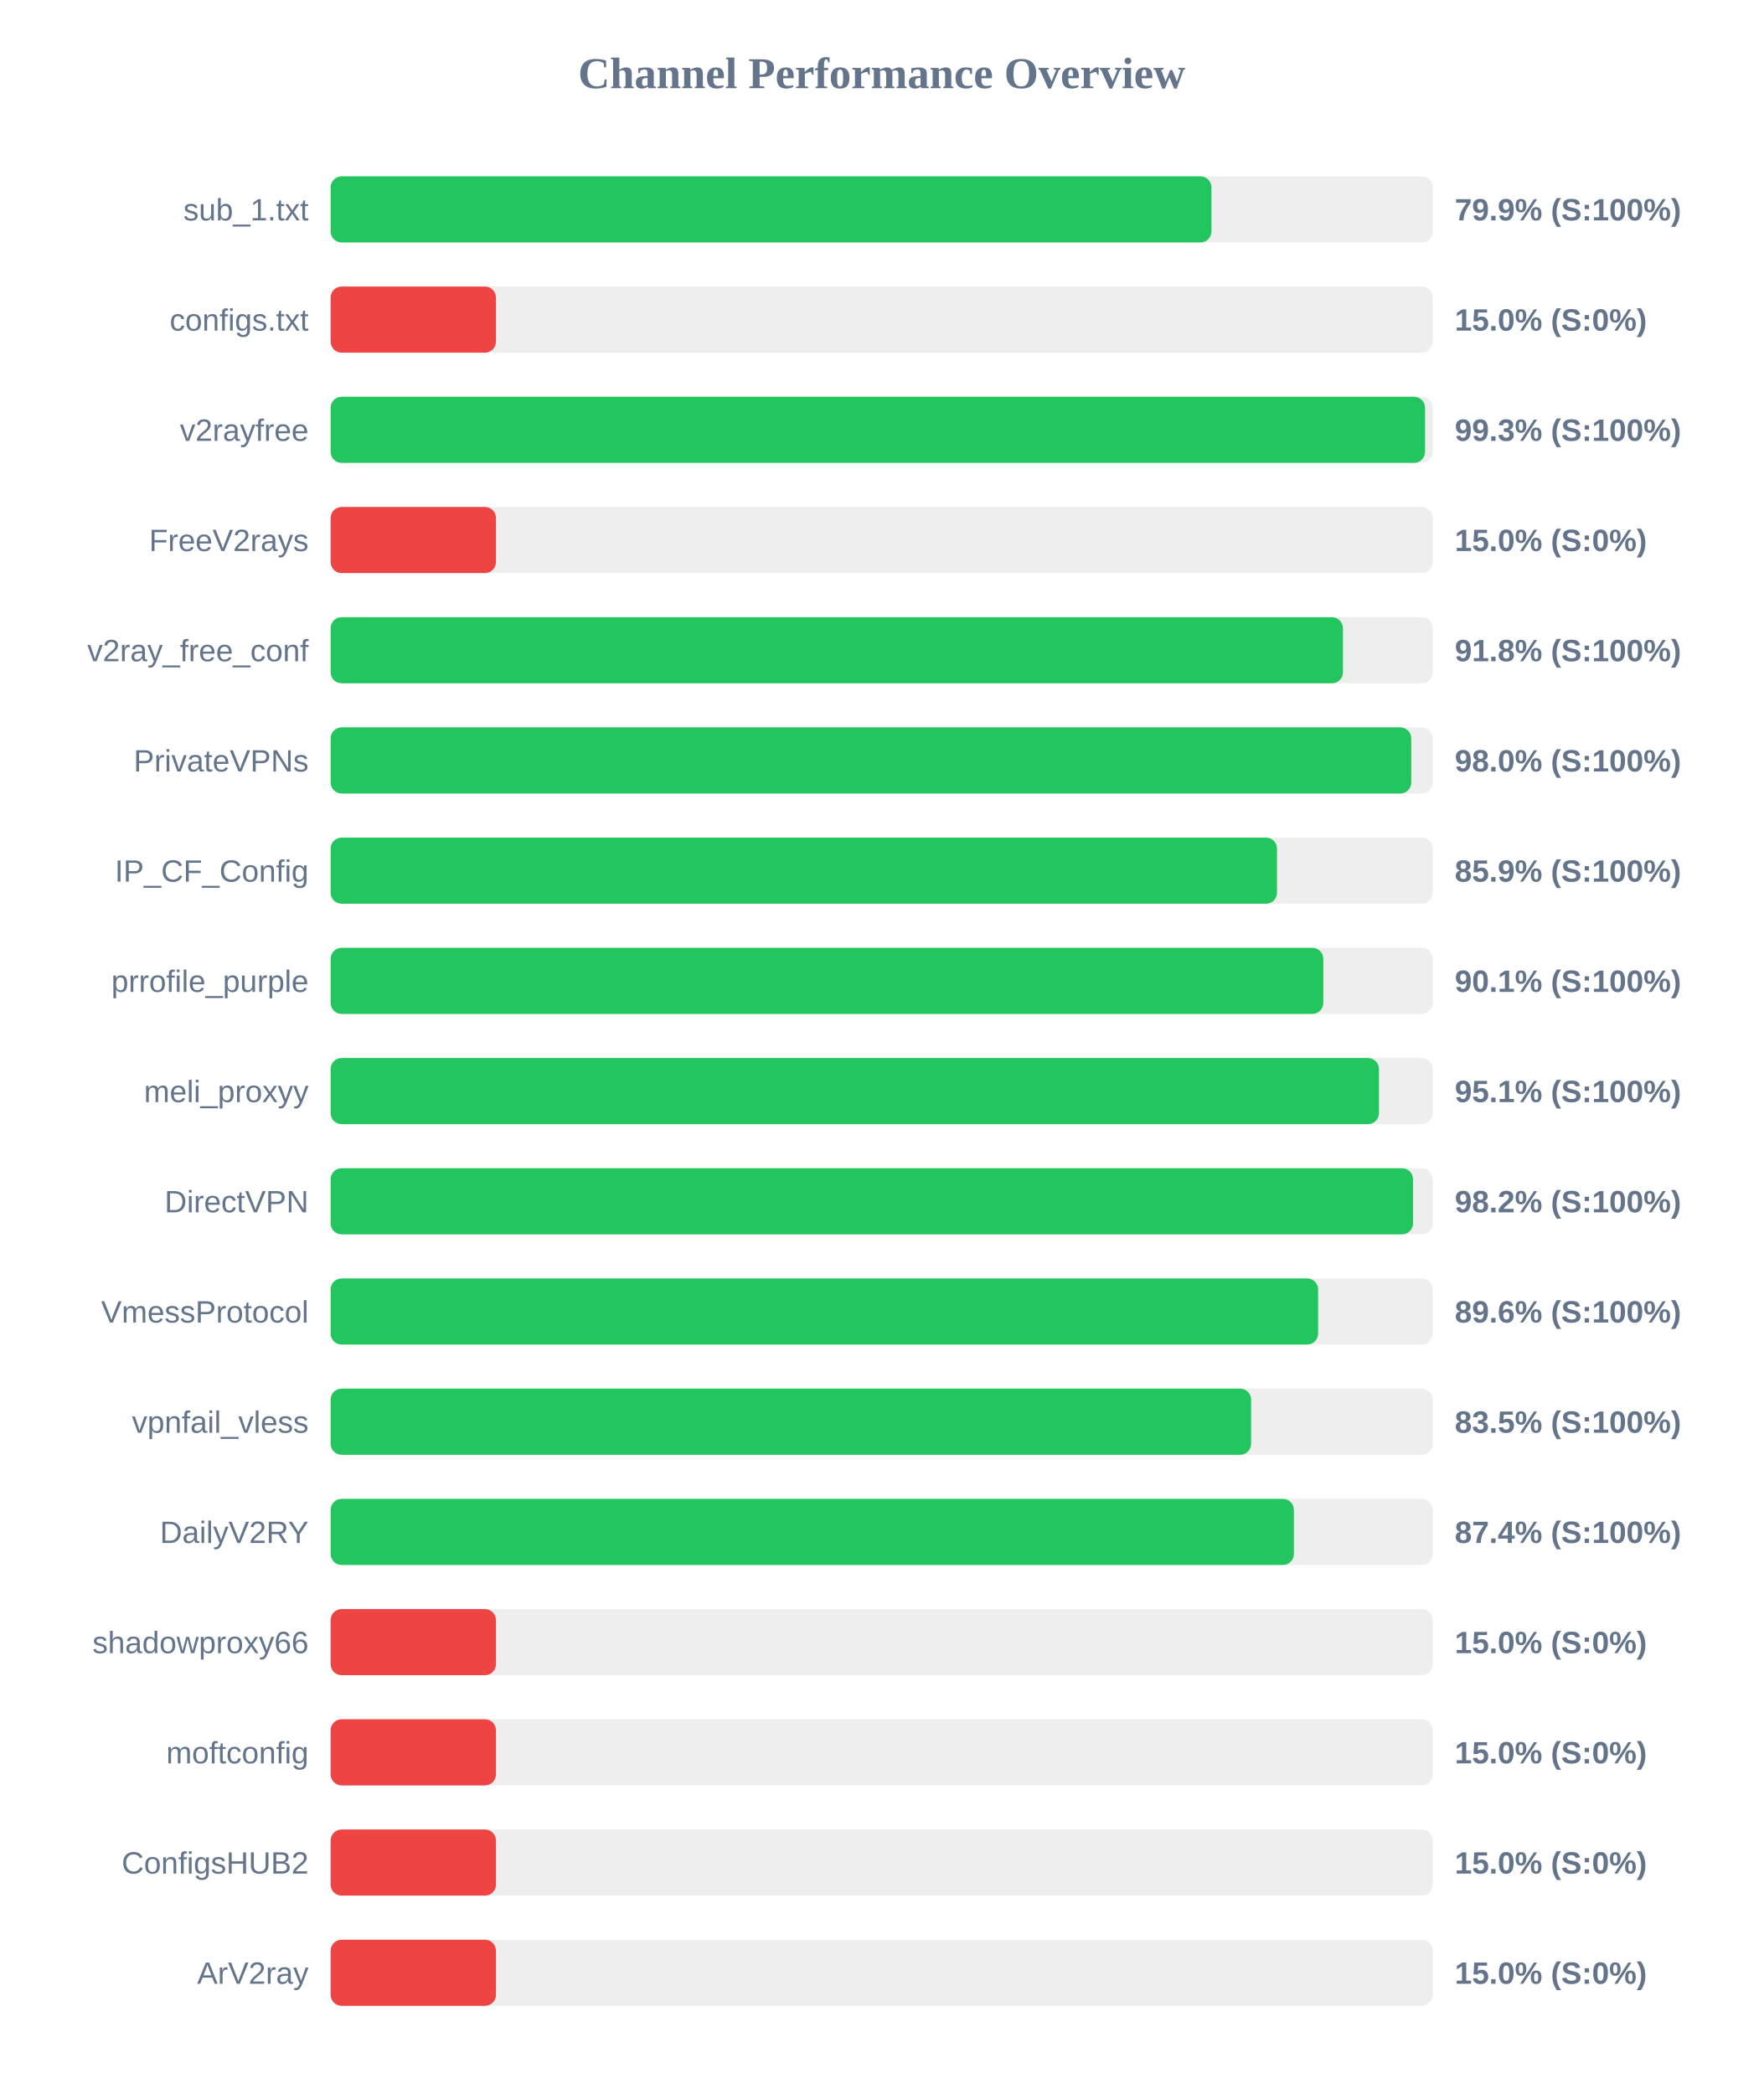
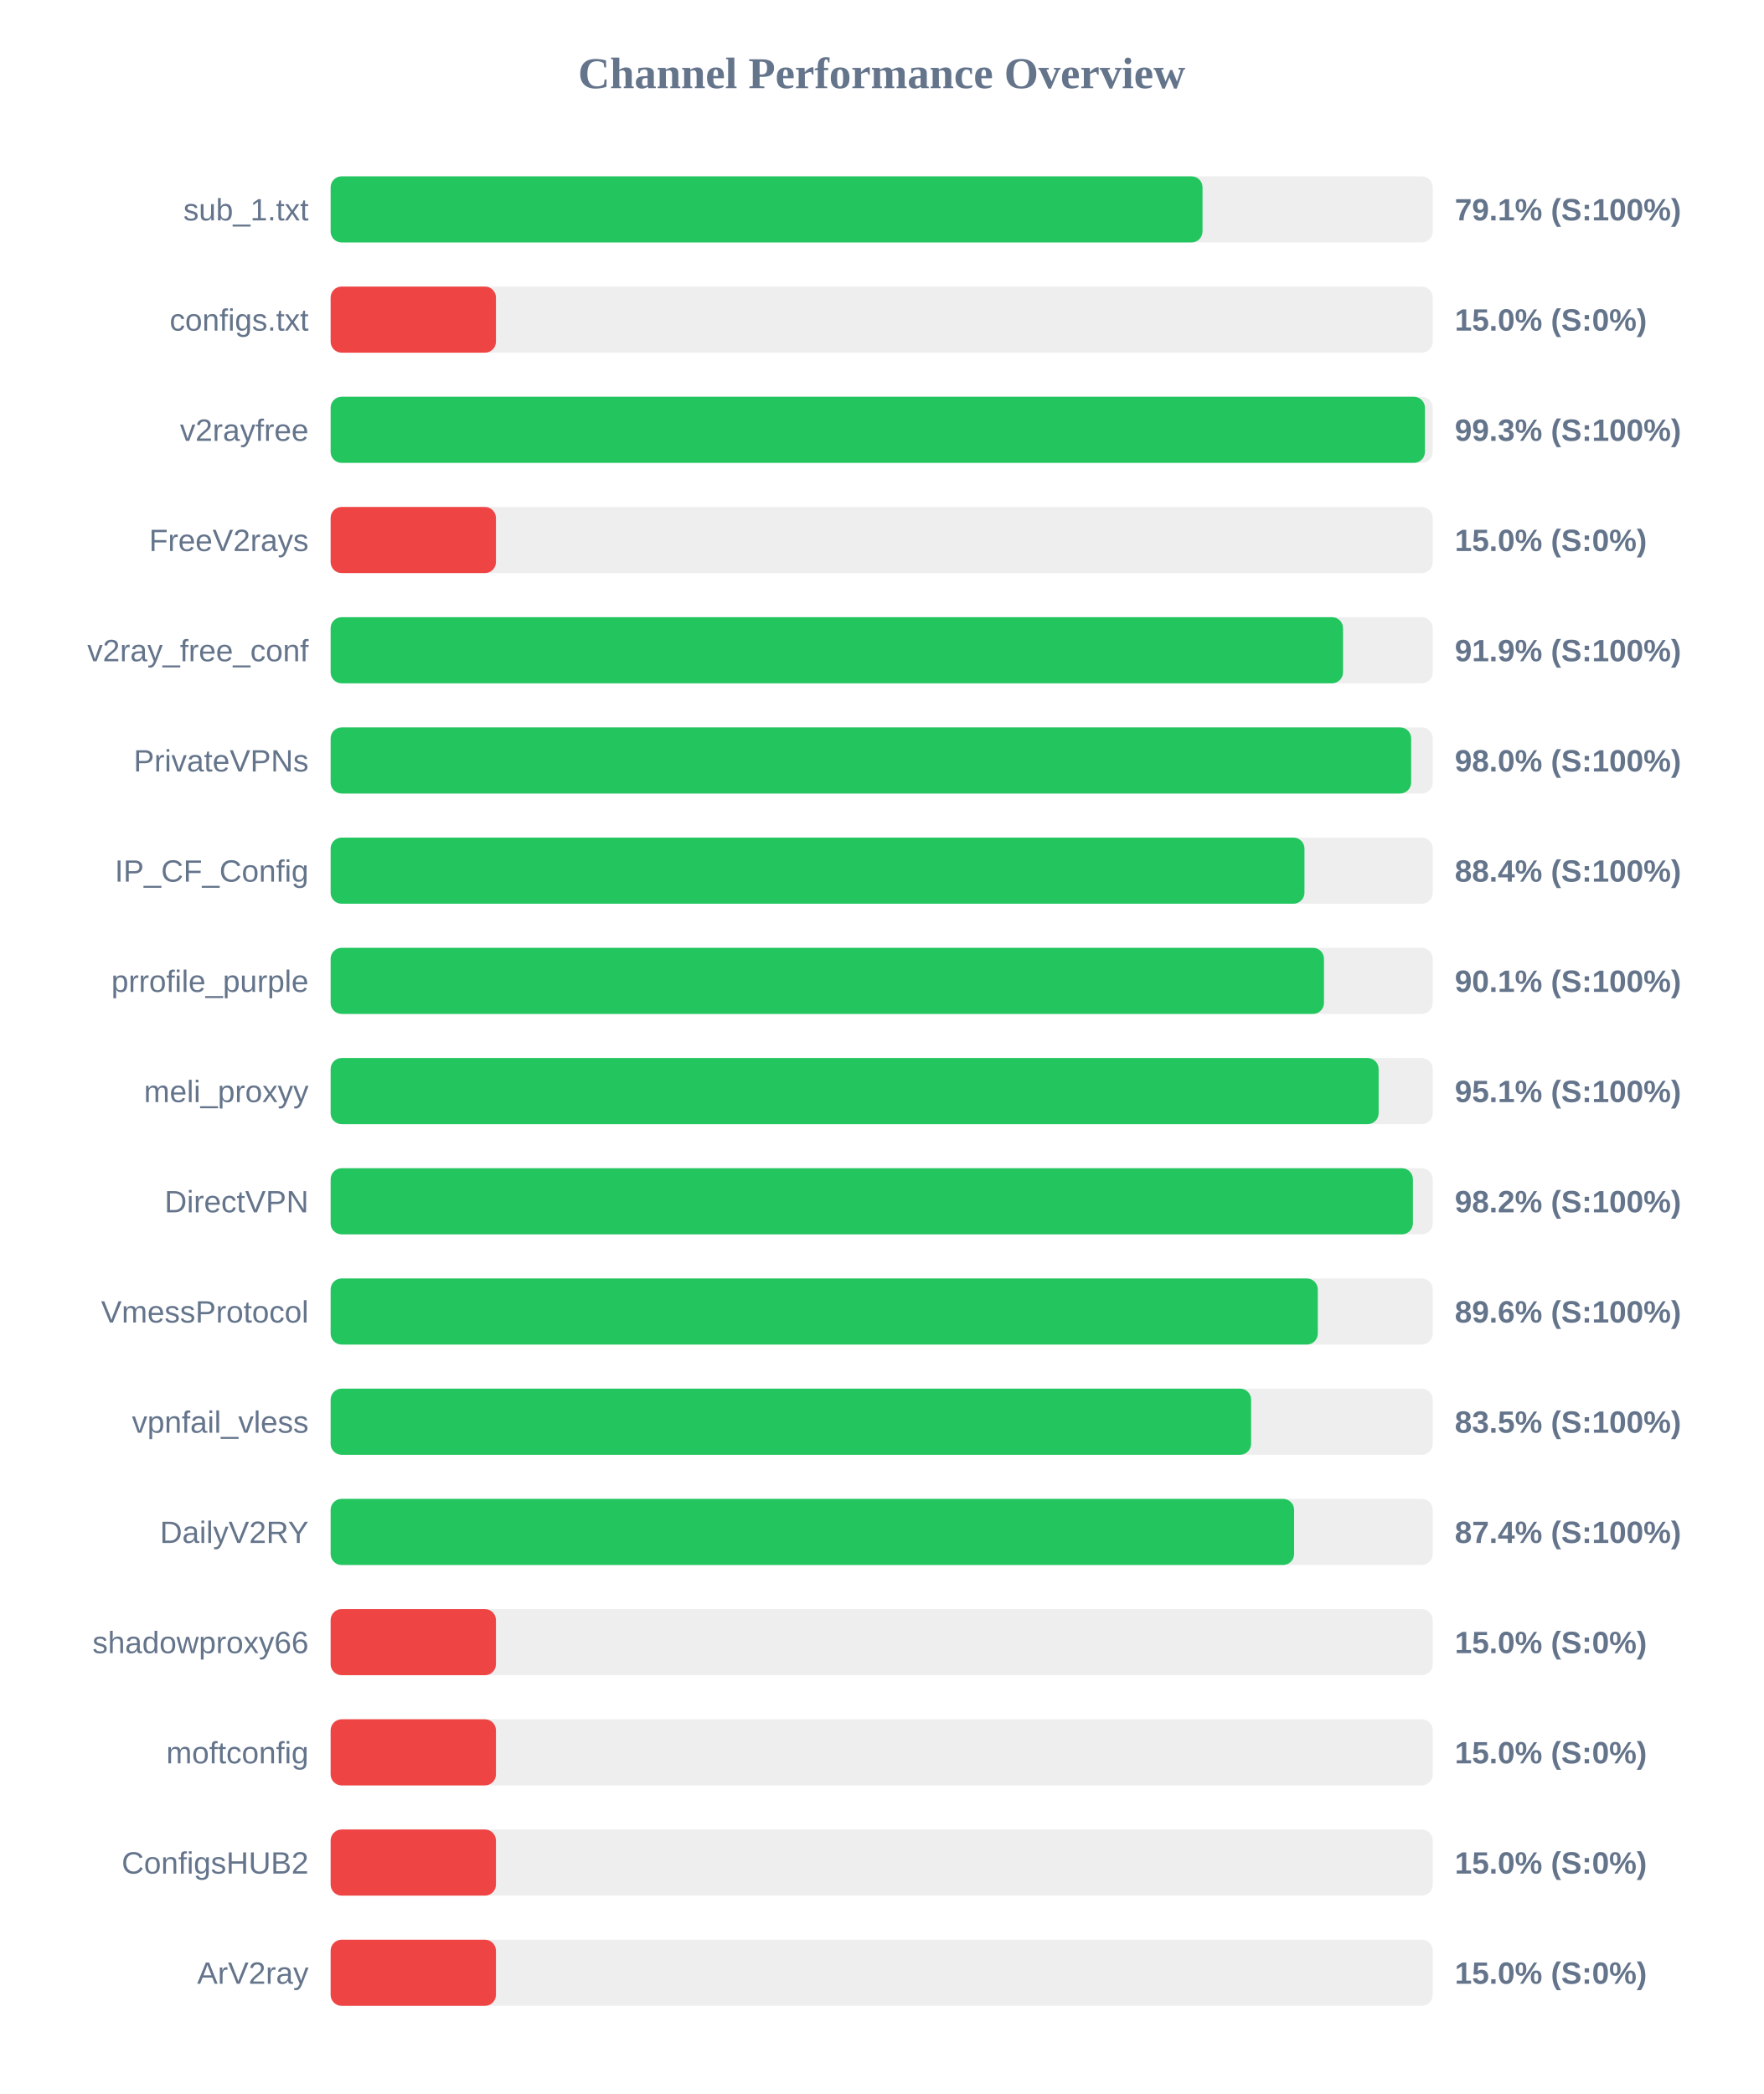
<svg xmlns="http://www.w3.org/2000/svg" width="800" height="950" version="1.1">
  <style>
        .row { font: 14px Arial; fill: #64748b; }
        .score { font: bold 14px Arial; fill: #64748b; }
    </style>
  <text x="400" y="40" text-anchor="middle" font-size="20px" font-weight="bold" fill="#64748b">Channel Performance Overview</text>
  <rect x="150" y="80" width="500" height="30" fill="#eee" rx="5" />
-   <rect x="150" y="80" width="399.6" height="30" fill="#22c55e" rx="5" />
+   <rect x="150" y="80" width="395.55" height="30" fill="#22c55e" rx="5" />
  <text x="140" y="100" text-anchor="end" class="row">sub_1.txt</text>
-   <text x="660" y="100" text-anchor="start" class="score">79.9% (S:100%)</text>
+   <text x="660" y="100" text-anchor="start" class="score">79.1% (S:100%)</text>
  <rect x="150" y="130" width="500" height="30" fill="#eee" rx="5" />
  <rect x="150" y="130" width="75.0" height="30" fill="#ef4444" rx="5" />
  <text x="140" y="150" text-anchor="end" class="row">configs.txt</text>
  <text x="660" y="150" text-anchor="start" class="score">15.0% (S:0%)</text>
  <rect x="150" y="180" width="500" height="30" fill="#eee" rx="5" />
-   <rect x="150" y="180" width="496.5" height="30" fill="#22c55e" rx="5" />
+   <rect x="150" y="180" width="496.45" height="30" fill="#22c55e" rx="5" />
  <text x="140" y="200" text-anchor="end" class="row">v2rayfree</text>
  <text x="660" y="200" text-anchor="start" class="score">99.3% (S:100%)</text>
  <rect x="150" y="230" width="500" height="30" fill="#eee" rx="5" />
  <rect x="150" y="230" width="75.0" height="30" fill="#ef4444" rx="5" />
  <text x="140" y="250" text-anchor="end" class="row">FreeV2rays</text>
  <text x="660" y="250" text-anchor="start" class="score">15.0% (S:0%)</text>
  <rect x="150" y="280" width="500" height="30" fill="#eee" rx="5" />
-   <rect x="150" y="280" width="459.25" height="30" fill="#22c55e" rx="5" />
+   <rect x="150" y="280" width="459.3" height="30" fill="#22c55e" rx="5" />
  <text x="140" y="300" text-anchor="end" class="row">v2ray_free_conf</text>
-   <text x="660" y="300" text-anchor="start" class="score">91.8% (S:100%)</text>
+   <text x="660" y="300" text-anchor="start" class="score">91.9% (S:100%)</text>
  <rect x="150" y="330" width="500" height="30" fill="#eee" rx="5" />
-   <rect x="150" y="330" width="490.25" height="30" fill="#22c55e" rx="5" />
+   <rect x="150" y="330" width="490.2" height="30" fill="#22c55e" rx="5" />
  <text x="140" y="350" text-anchor="end" class="row">PrivateVPNs</text>
  <text x="660" y="350" text-anchor="start" class="score">98.0% (S:100%)</text>
  <rect x="150" y="380" width="500" height="30" fill="#eee" rx="5" />
-   <rect x="150" y="380" width="429.35" height="30" fill="#22c55e" rx="5" />
+   <rect x="150" y="380" width="441.8" height="30" fill="#22c55e" rx="5" />
  <text x="140" y="400" text-anchor="end" class="row">IP_CF_Config</text>
-   <text x="660" y="400" text-anchor="start" class="score">85.9% (S:100%)</text>
+   <text x="660" y="400" text-anchor="start" class="score">88.4% (S:100%)</text>
  <rect x="150" y="430" width="500" height="30" fill="#eee" rx="5" />
-   <rect x="150" y="430" width="450.35" height="30" fill="#22c55e" rx="5" />
+   <rect x="150" y="430" width="450.65" height="30" fill="#22c55e" rx="5" />
  <text x="140" y="450" text-anchor="end" class="row">prrofile_purple</text>
  <text x="660" y="450" text-anchor="start" class="score">90.1% (S:100%)</text>
  <rect x="150" y="480" width="500" height="30" fill="#eee" rx="5" />
-   <rect x="150" y="480" width="475.6" height="30" fill="#22c55e" rx="5" />
+   <rect x="150" y="480" width="475.45" height="30" fill="#22c55e" rx="5" />
  <text x="140" y="500" text-anchor="end" class="row">meli_proxyy</text>
  <text x="660" y="500" text-anchor="start" class="score">95.1% (S:100%)</text>
  <rect x="150" y="530" width="500" height="30" fill="#eee" rx="5" />
-   <rect x="150" y="530" width="491.05" height="30" fill="#22c55e" rx="5" />
+   <rect x="150" y="530" width="491.0" height="30" fill="#22c55e" rx="5" />
  <text x="140" y="550" text-anchor="end" class="row">DirectVPN</text>
  <text x="660" y="550" text-anchor="start" class="score">98.2% (S:100%)</text>
  <rect x="150" y="580" width="500" height="30" fill="#eee" rx="5" />
-   <rect x="150" y="580" width="448.0" height="30" fill="#22c55e" rx="5" />
+   <rect x="150" y="580" width="447.85" height="30" fill="#22c55e" rx="5" />
  <text x="140" y="600" text-anchor="end" class="row">VmessProtocol</text>
  <text x="660" y="600" text-anchor="start" class="score">89.6% (S:100%)</text>
  <rect x="150" y="630" width="500" height="30" fill="#eee" rx="5" />
  <rect x="150" y="630" width="417.6" height="30" fill="#22c55e" rx="5" />
  <text x="140" y="650" text-anchor="end" class="row">vpnfail_vless</text>
  <text x="660" y="650" text-anchor="start" class="score">83.5% (S:100%)</text>
  <rect x="150" y="680" width="500" height="30" fill="#eee" rx="5" />
-   <rect x="150" y="680" width="437.0" height="30" fill="#22c55e" rx="5" />
+   <rect x="150" y="680" width="437.1" height="30" fill="#22c55e" rx="5" />
  <text x="140" y="700" text-anchor="end" class="row">DailyV2RY</text>
  <text x="660" y="700" text-anchor="start" class="score">87.4% (S:100%)</text>
  <rect x="150" y="730" width="500" height="30" fill="#eee" rx="5" />
  <rect x="150" y="730" width="75.0" height="30" fill="#ef4444" rx="5" />
  <text x="140" y="750" text-anchor="end" class="row">shadowproxy66</text>
  <text x="660" y="750" text-anchor="start" class="score">15.0% (S:0%)</text>
  <rect x="150" y="780" width="500" height="30" fill="#eee" rx="5" />
  <rect x="150" y="780" width="75.0" height="30" fill="#ef4444" rx="5" />
  <text x="140" y="800" text-anchor="end" class="row">moftconfig</text>
  <text x="660" y="800" text-anchor="start" class="score">15.0% (S:0%)</text>
  <rect x="150" y="830" width="500" height="30" fill="#eee" rx="5" />
  <rect x="150" y="830" width="75.0" height="30" fill="#ef4444" rx="5" />
  <text x="140" y="850" text-anchor="end" class="row">ConfigsHUB2</text>
  <text x="660" y="850" text-anchor="start" class="score">15.0% (S:0%)</text>
  <rect x="150" y="880" width="500" height="30" fill="#eee" rx="5" />
  <rect x="150" y="880" width="75.0" height="30" fill="#ef4444" rx="5" />
  <text x="140" y="900" text-anchor="end" class="row">ArV2ray</text>
  <text x="660" y="900" text-anchor="start" class="score">15.0% (S:0%)</text>
</svg>
